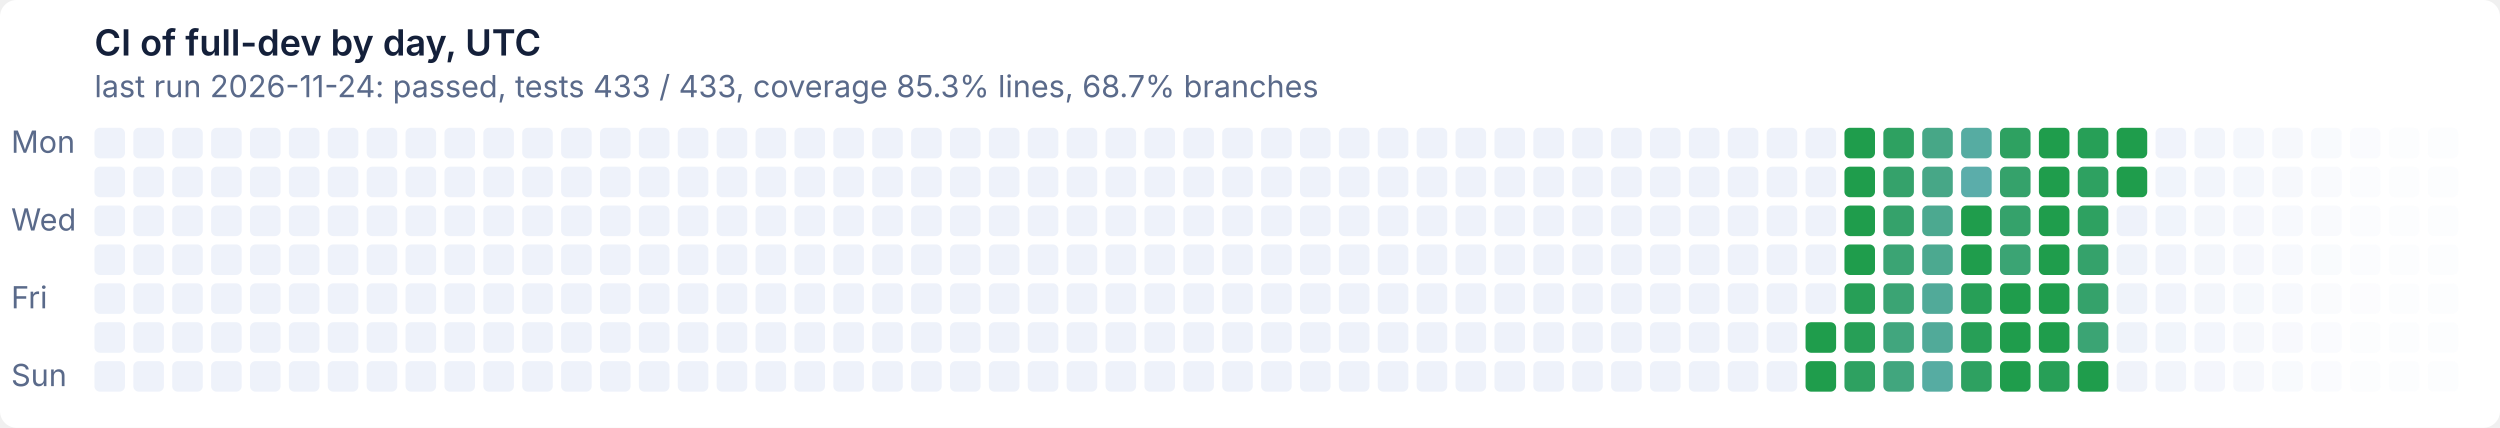
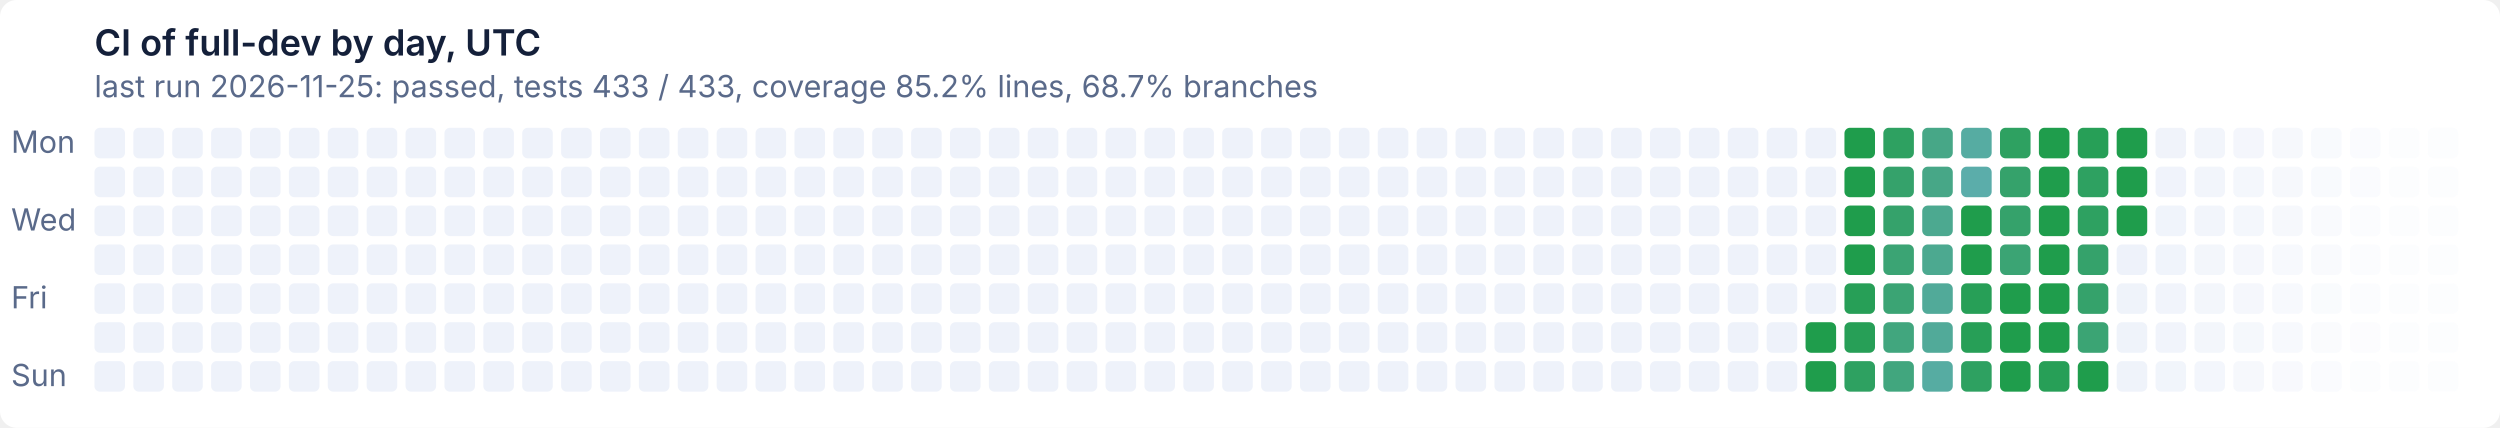
- <svg xmlns="http://www.w3.org/2000/svg" width="900" height="154" viewBox="0 0 900 154" role="img" aria-label="CI of full-dev by day, UTC: last run 2026-11-24: passed, tests 433 / 433, coverage 85.3% lines, 68.7% branches">
+ <svg xmlns="http://www.w3.org/2000/svg" width="900" height="154" viewBox="0 0 900 154" role="img" aria-label="CI of full-dev by day, UTC: last run 2026-11-25: passed, tests 433 / 433, coverage 85.2% lines, 68.7% branches">
  <style>text{font:11px system-ui,-apple-system,'Segoe UI',sans-serif}
.t{font-size:13px;font-weight:600}
.g{fill:#ffffff}
.x{fill:#14203a}
.m{fill:#5a6a8a}
@media (prefers-color-scheme: dark){.g{fill:#0e1526}
.x{fill:#e6ecf5}
.m{fill:#93a2bc}}
.l11d0{fill:#eef2fa}
@media (prefers-color-scheme: dark){.l11d0{fill:#141d33}}
.l0d1{fill:#1f9d4c}
@media (prefers-color-scheme: dark){.l0d1{fill:#3fb950}}
.l1d2{fill:#279f57}
@media (prefers-color-scheme: dark){.l1d2{fill:#45ba5c}}
.l2d3{fill:#2ea161}
@media (prefers-color-scheme: dark){.l2d3{fill:#4bbb67}}
.l3d4{fill:#35a26b}
@media (prefers-color-scheme: dark){.l3d4{fill:#51bc72}}
.l4d5{fill:#3ba474}
@media (prefers-color-scheme: dark){.l4d5{fill:#57bd7c}}
.l5d6{fill:#41a67e}
@media (prefers-color-scheme: dark){.l5d6{fill:#5cbe86}}
.l6d7{fill:#47a787}
@media (prefers-color-scheme: dark){.l6d7{fill:#62bf8f}}
.l7d8{fill:#4ca990}
@media (prefers-color-scheme: dark){.l7d8{fill:#67c099}}
.l8d9{fill:#51aa99}
@media (prefers-color-scheme: dark){.l8d9{fill:#6cc1a2}}
.l9d10{fill:#56aca2}
@media (prefers-color-scheme: dark){.l9d10{fill:#71c2ab}}
.l10d11{fill:#5badaa}
@media (prefers-color-scheme: dark){.l10d11{fill:#76c2b4}}</style>
  <rect class="g" width="900" height="154" rx="6" />
  <text class="t x" x="34" y="20">CI of full-dev by day, UTC</text>
-   <text class="m" x="34" y="35">last run 2026-11-24: passed, tests 433 / 433, coverage 85.3% lines, 68.7% branches</text>
+   <text class="m" x="34" y="35">last run 2026-11-25: passed, tests 433 / 433, coverage 85.2% lines, 68.7% branches</text>
  <text class="m" x="4" y="55">Mon</text>
  <text class="m" x="4" y="83">Wed</text>
  <text class="m" x="4" y="111">Fri</text>
  <text class="m" x="4" y="139">Sun</text>
  <rect class="l11d0" x="34" y="46" width="11" height="11" rx="2" />
  <rect class="l11d0" x="34" y="60" width="11" height="11" rx="2" />
  <rect class="l11d0" x="34" y="74" width="11" height="11" rx="2" />
  <rect class="l11d0" x="34" y="88" width="11" height="11" rx="2" />
  <rect class="l11d0" x="34" y="102" width="11" height="11" rx="2" />
  <rect class="l11d0" x="34" y="116" width="11" height="11" rx="2" />
  <rect class="l11d0" x="34" y="130" width="11" height="11" rx="2" />
  <rect class="l11d0" x="48" y="46" width="11" height="11" rx="2" />
  <rect class="l11d0" x="48" y="60" width="11" height="11" rx="2" />
  <rect class="l11d0" x="48" y="74" width="11" height="11" rx="2" />
  <rect class="l11d0" x="48" y="88" width="11" height="11" rx="2" />
  <rect class="l11d0" x="48" y="102" width="11" height="11" rx="2" />
  <rect class="l11d0" x="48" y="116" width="11" height="11" rx="2" />
  <rect class="l11d0" x="48" y="130" width="11" height="11" rx="2" />
  <rect class="l11d0" x="62" y="46" width="11" height="11" rx="2" />
  <rect class="l11d0" x="62" y="60" width="11" height="11" rx="2" />
  <rect class="l11d0" x="62" y="74" width="11" height="11" rx="2" />
  <rect class="l11d0" x="62" y="88" width="11" height="11" rx="2" />
  <rect class="l11d0" x="62" y="102" width="11" height="11" rx="2" />
  <rect class="l11d0" x="62" y="116" width="11" height="11" rx="2" />
  <rect class="l11d0" x="62" y="130" width="11" height="11" rx="2" />
  <rect class="l11d0" x="76" y="46" width="11" height="11" rx="2" />
  <rect class="l11d0" x="76" y="60" width="11" height="11" rx="2" />
  <rect class="l11d0" x="76" y="74" width="11" height="11" rx="2" />
  <rect class="l11d0" x="76" y="88" width="11" height="11" rx="2" />
  <rect class="l11d0" x="76" y="102" width="11" height="11" rx="2" />
  <rect class="l11d0" x="76" y="116" width="11" height="11" rx="2" />
  <rect class="l11d0" x="76" y="130" width="11" height="11" rx="2" />
  <rect class="l11d0" x="90" y="46" width="11" height="11" rx="2" />
  <rect class="l11d0" x="90" y="60" width="11" height="11" rx="2" />
  <rect class="l11d0" x="90" y="74" width="11" height="11" rx="2" />
  <rect class="l11d0" x="90" y="88" width="11" height="11" rx="2" />
  <rect class="l11d0" x="90" y="102" width="11" height="11" rx="2" />
  <rect class="l11d0" x="90" y="116" width="11" height="11" rx="2" />
  <rect class="l11d0" x="90" y="130" width="11" height="11" rx="2" />
  <rect class="l11d0" x="104" y="46" width="11" height="11" rx="2" />
  <rect class="l11d0" x="104" y="60" width="11" height="11" rx="2" />
  <rect class="l11d0" x="104" y="74" width="11" height="11" rx="2" />
  <rect class="l11d0" x="104" y="88" width="11" height="11" rx="2" />
  <rect class="l11d0" x="104" y="102" width="11" height="11" rx="2" />
  <rect class="l11d0" x="104" y="116" width="11" height="11" rx="2" />
  <rect class="l11d0" x="104" y="130" width="11" height="11" rx="2" />
  <rect class="l11d0" x="118" y="46" width="11" height="11" rx="2" />
  <rect class="l11d0" x="118" y="60" width="11" height="11" rx="2" />
  <rect class="l11d0" x="118" y="74" width="11" height="11" rx="2" />
  <rect class="l11d0" x="118" y="88" width="11" height="11" rx="2" />
  <rect class="l11d0" x="118" y="102" width="11" height="11" rx="2" />
  <rect class="l11d0" x="118" y="116" width="11" height="11" rx="2" />
  <rect class="l11d0" x="118" y="130" width="11" height="11" rx="2" />
  <rect class="l11d0" x="132" y="46" width="11" height="11" rx="2" />
  <rect class="l11d0" x="132" y="60" width="11" height="11" rx="2" />
  <rect class="l11d0" x="132" y="74" width="11" height="11" rx="2" />
  <rect class="l11d0" x="132" y="88" width="11" height="11" rx="2" />
  <rect class="l11d0" x="132" y="102" width="11" height="11" rx="2" />
  <rect class="l11d0" x="132" y="116" width="11" height="11" rx="2" />
  <rect class="l11d0" x="132" y="130" width="11" height="11" rx="2" />
  <rect class="l11d0" x="146" y="46" width="11" height="11" rx="2" />
  <rect class="l11d0" x="146" y="60" width="11" height="11" rx="2" />
  <rect class="l11d0" x="146" y="74" width="11" height="11" rx="2" />
  <rect class="l11d0" x="146" y="88" width="11" height="11" rx="2" />
  <rect class="l11d0" x="146" y="102" width="11" height="11" rx="2" />
  <rect class="l11d0" x="146" y="116" width="11" height="11" rx="2" />
  <rect class="l11d0" x="146" y="130" width="11" height="11" rx="2" />
  <rect class="l11d0" x="160" y="46" width="11" height="11" rx="2" />
  <rect class="l11d0" x="160" y="60" width="11" height="11" rx="2" />
  <rect class="l11d0" x="160" y="74" width="11" height="11" rx="2" />
  <rect class="l11d0" x="160" y="88" width="11" height="11" rx="2" />
  <rect class="l11d0" x="160" y="102" width="11" height="11" rx="2" />
  <rect class="l11d0" x="160" y="116" width="11" height="11" rx="2" />
  <rect class="l11d0" x="160" y="130" width="11" height="11" rx="2" />
  <rect class="l11d0" x="174" y="46" width="11" height="11" rx="2" />
  <rect class="l11d0" x="174" y="60" width="11" height="11" rx="2" />
  <rect class="l11d0" x="174" y="74" width="11" height="11" rx="2" />
  <rect class="l11d0" x="174" y="88" width="11" height="11" rx="2" />
  <rect class="l11d0" x="174" y="102" width="11" height="11" rx="2" />
  <rect class="l11d0" x="174" y="116" width="11" height="11" rx="2" />
  <rect class="l11d0" x="174" y="130" width="11" height="11" rx="2" />
  <rect class="l11d0" x="188" y="46" width="11" height="11" rx="2" />
  <rect class="l11d0" x="188" y="60" width="11" height="11" rx="2" />
  <rect class="l11d0" x="188" y="74" width="11" height="11" rx="2" />
  <rect class="l11d0" x="188" y="88" width="11" height="11" rx="2" />
  <rect class="l11d0" x="188" y="102" width="11" height="11" rx="2" />
  <rect class="l11d0" x="188" y="116" width="11" height="11" rx="2" />
  <rect class="l11d0" x="188" y="130" width="11" height="11" rx="2" />
  <rect class="l11d0" x="202" y="46" width="11" height="11" rx="2" />
  <rect class="l11d0" x="202" y="60" width="11" height="11" rx="2" />
  <rect class="l11d0" x="202" y="74" width="11" height="11" rx="2" />
  <rect class="l11d0" x="202" y="88" width="11" height="11" rx="2" />
  <rect class="l11d0" x="202" y="102" width="11" height="11" rx="2" />
  <rect class="l11d0" x="202" y="116" width="11" height="11" rx="2" />
  <rect class="l11d0" x="202" y="130" width="11" height="11" rx="2" />
  <rect class="l11d0" x="216" y="46" width="11" height="11" rx="2" />
  <rect class="l11d0" x="216" y="60" width="11" height="11" rx="2" />
  <rect class="l11d0" x="216" y="74" width="11" height="11" rx="2" />
  <rect class="l11d0" x="216" y="88" width="11" height="11" rx="2" />
  <rect class="l11d0" x="216" y="102" width="11" height="11" rx="2" />
  <rect class="l11d0" x="216" y="116" width="11" height="11" rx="2" />
  <rect class="l11d0" x="216" y="130" width="11" height="11" rx="2" />
  <rect class="l11d0" x="230" y="46" width="11" height="11" rx="2" />
  <rect class="l11d0" x="230" y="60" width="11" height="11" rx="2" />
  <rect class="l11d0" x="230" y="74" width="11" height="11" rx="2" />
  <rect class="l11d0" x="230" y="88" width="11" height="11" rx="2" />
  <rect class="l11d0" x="230" y="102" width="11" height="11" rx="2" />
  <rect class="l11d0" x="230" y="116" width="11" height="11" rx="2" />
  <rect class="l11d0" x="230" y="130" width="11" height="11" rx="2" />
  <rect class="l11d0" x="244" y="46" width="11" height="11" rx="2" />
  <rect class="l11d0" x="244" y="60" width="11" height="11" rx="2" />
  <rect class="l11d0" x="244" y="74" width="11" height="11" rx="2" />
  <rect class="l11d0" x="244" y="88" width="11" height="11" rx="2" />
  <rect class="l11d0" x="244" y="102" width="11" height="11" rx="2" />
  <rect class="l11d0" x="244" y="116" width="11" height="11" rx="2" />
  <rect class="l11d0" x="244" y="130" width="11" height="11" rx="2" />
  <rect class="l11d0" x="258" y="46" width="11" height="11" rx="2" />
  <rect class="l11d0" x="258" y="60" width="11" height="11" rx="2" />
  <rect class="l11d0" x="258" y="74" width="11" height="11" rx="2" />
  <rect class="l11d0" x="258" y="88" width="11" height="11" rx="2" />
  <rect class="l11d0" x="258" y="102" width="11" height="11" rx="2" />
  <rect class="l11d0" x="258" y="116" width="11" height="11" rx="2" />
  <rect class="l11d0" x="258" y="130" width="11" height="11" rx="2" />
  <rect class="l11d0" x="272" y="46" width="11" height="11" rx="2" />
  <rect class="l11d0" x="272" y="60" width="11" height="11" rx="2" />
  <rect class="l11d0" x="272" y="74" width="11" height="11" rx="2" />
  <rect class="l11d0" x="272" y="88" width="11" height="11" rx="2" />
  <rect class="l11d0" x="272" y="102" width="11" height="11" rx="2" />
  <rect class="l11d0" x="272" y="116" width="11" height="11" rx="2" />
  <rect class="l11d0" x="272" y="130" width="11" height="11" rx="2" />
  <rect class="l11d0" x="286" y="46" width="11" height="11" rx="2" />
  <rect class="l11d0" x="286" y="60" width="11" height="11" rx="2" />
  <rect class="l11d0" x="286" y="74" width="11" height="11" rx="2" />
  <rect class="l11d0" x="286" y="88" width="11" height="11" rx="2" />
  <rect class="l11d0" x="286" y="102" width="11" height="11" rx="2" />
  <rect class="l11d0" x="286" y="116" width="11" height="11" rx="2" />
  <rect class="l11d0" x="286" y="130" width="11" height="11" rx="2" />
  <rect class="l11d0" x="300" y="46" width="11" height="11" rx="2" />
  <rect class="l11d0" x="300" y="60" width="11" height="11" rx="2" />
  <rect class="l11d0" x="300" y="74" width="11" height="11" rx="2" />
  <rect class="l11d0" x="300" y="88" width="11" height="11" rx="2" />
  <rect class="l11d0" x="300" y="102" width="11" height="11" rx="2" />
  <rect class="l11d0" x="300" y="116" width="11" height="11" rx="2" />
  <rect class="l11d0" x="300" y="130" width="11" height="11" rx="2" />
  <rect class="l11d0" x="314" y="46" width="11" height="11" rx="2" />
  <rect class="l11d0" x="314" y="60" width="11" height="11" rx="2" />
  <rect class="l11d0" x="314" y="74" width="11" height="11" rx="2" />
  <rect class="l11d0" x="314" y="88" width="11" height="11" rx="2" />
  <rect class="l11d0" x="314" y="102" width="11" height="11" rx="2" />
  <rect class="l11d0" x="314" y="116" width="11" height="11" rx="2" />
  <rect class="l11d0" x="314" y="130" width="11" height="11" rx="2" />
  <rect class="l11d0" x="328" y="46" width="11" height="11" rx="2" />
  <rect class="l11d0" x="328" y="60" width="11" height="11" rx="2" />
  <rect class="l11d0" x="328" y="74" width="11" height="11" rx="2" />
  <rect class="l11d0" x="328" y="88" width="11" height="11" rx="2" />
  <rect class="l11d0" x="328" y="102" width="11" height="11" rx="2" />
  <rect class="l11d0" x="328" y="116" width="11" height="11" rx="2" />
  <rect class="l11d0" x="328" y="130" width="11" height="11" rx="2" />
  <rect class="l11d0" x="342" y="46" width="11" height="11" rx="2" />
  <rect class="l11d0" x="342" y="60" width="11" height="11" rx="2" />
  <rect class="l11d0" x="342" y="74" width="11" height="11" rx="2" />
  <rect class="l11d0" x="342" y="88" width="11" height="11" rx="2" />
  <rect class="l11d0" x="342" y="102" width="11" height="11" rx="2" />
  <rect class="l11d0" x="342" y="116" width="11" height="11" rx="2" />
  <rect class="l11d0" x="342" y="130" width="11" height="11" rx="2" />
  <rect class="l11d0" x="356" y="46" width="11" height="11" rx="2" />
  <rect class="l11d0" x="356" y="60" width="11" height="11" rx="2" />
  <rect class="l11d0" x="356" y="74" width="11" height="11" rx="2" />
  <rect class="l11d0" x="356" y="88" width="11" height="11" rx="2" />
  <rect class="l11d0" x="356" y="102" width="11" height="11" rx="2" />
  <rect class="l11d0" x="356" y="116" width="11" height="11" rx="2" />
  <rect class="l11d0" x="356" y="130" width="11" height="11" rx="2" />
  <rect class="l11d0" x="370" y="46" width="11" height="11" rx="2" />
  <rect class="l11d0" x="370" y="60" width="11" height="11" rx="2" />
  <rect class="l11d0" x="370" y="74" width="11" height="11" rx="2" />
  <rect class="l11d0" x="370" y="88" width="11" height="11" rx="2" />
  <rect class="l11d0" x="370" y="102" width="11" height="11" rx="2" />
  <rect class="l11d0" x="370" y="116" width="11" height="11" rx="2" />
  <rect class="l11d0" x="370" y="130" width="11" height="11" rx="2" />
  <rect class="l11d0" x="384" y="46" width="11" height="11" rx="2" />
  <rect class="l11d0" x="384" y="60" width="11" height="11" rx="2" />
  <rect class="l11d0" x="384" y="74" width="11" height="11" rx="2" />
  <rect class="l11d0" x="384" y="88" width="11" height="11" rx="2" />
  <rect class="l11d0" x="384" y="102" width="11" height="11" rx="2" />
  <rect class="l11d0" x="384" y="116" width="11" height="11" rx="2" />
  <rect class="l11d0" x="384" y="130" width="11" height="11" rx="2" />
  <rect class="l11d0" x="398" y="46" width="11" height="11" rx="2" />
  <rect class="l11d0" x="398" y="60" width="11" height="11" rx="2" />
  <rect class="l11d0" x="398" y="74" width="11" height="11" rx="2" />
  <rect class="l11d0" x="398" y="88" width="11" height="11" rx="2" />
  <rect class="l11d0" x="398" y="102" width="11" height="11" rx="2" />
  <rect class="l11d0" x="398" y="116" width="11" height="11" rx="2" />
  <rect class="l11d0" x="398" y="130" width="11" height="11" rx="2" />
  <rect class="l11d0" x="412" y="46" width="11" height="11" rx="2" />
  <rect class="l11d0" x="412" y="60" width="11" height="11" rx="2" />
  <rect class="l11d0" x="412" y="74" width="11" height="11" rx="2" />
  <rect class="l11d0" x="412" y="88" width="11" height="11" rx="2" />
  <rect class="l11d0" x="412" y="102" width="11" height="11" rx="2" />
  <rect class="l11d0" x="412" y="116" width="11" height="11" rx="2" />
  <rect class="l11d0" x="412" y="130" width="11" height="11" rx="2" />
  <rect class="l11d0" x="426" y="46" width="11" height="11" rx="2" />
  <rect class="l11d0" x="426" y="60" width="11" height="11" rx="2" />
  <rect class="l11d0" x="426" y="74" width="11" height="11" rx="2" />
  <rect class="l11d0" x="426" y="88" width="11" height="11" rx="2" />
  <rect class="l11d0" x="426" y="102" width="11" height="11" rx="2" />
  <rect class="l11d0" x="426" y="116" width="11" height="11" rx="2" />
  <rect class="l11d0" x="426" y="130" width="11" height="11" rx="2" />
  <rect class="l11d0" x="440" y="46" width="11" height="11" rx="2" />
  <rect class="l11d0" x="440" y="60" width="11" height="11" rx="2" />
  <rect class="l11d0" x="440" y="74" width="11" height="11" rx="2" />
  <rect class="l11d0" x="440" y="88" width="11" height="11" rx="2" />
  <rect class="l11d0" x="440" y="102" width="11" height="11" rx="2" />
  <rect class="l11d0" x="440" y="116" width="11" height="11" rx="2" />
  <rect class="l11d0" x="440" y="130" width="11" height="11" rx="2" />
  <rect class="l11d0" x="454" y="46" width="11" height="11" rx="2" />
  <rect class="l11d0" x="454" y="60" width="11" height="11" rx="2" />
  <rect class="l11d0" x="454" y="74" width="11" height="11" rx="2" />
  <rect class="l11d0" x="454" y="88" width="11" height="11" rx="2" />
  <rect class="l11d0" x="454" y="102" width="11" height="11" rx="2" />
  <rect class="l11d0" x="454" y="116" width="11" height="11" rx="2" />
  <rect class="l11d0" x="454" y="130" width="11" height="11" rx="2" />
  <rect class="l11d0" x="468" y="46" width="11" height="11" rx="2" />
  <rect class="l11d0" x="468" y="60" width="11" height="11" rx="2" />
  <rect class="l11d0" x="468" y="74" width="11" height="11" rx="2" />
  <rect class="l11d0" x="468" y="88" width="11" height="11" rx="2" />
  <rect class="l11d0" x="468" y="102" width="11" height="11" rx="2" />
  <rect class="l11d0" x="468" y="116" width="11" height="11" rx="2" />
  <rect class="l11d0" x="468" y="130" width="11" height="11" rx="2" />
  <rect class="l11d0" x="482" y="46" width="11" height="11" rx="2" />
  <rect class="l11d0" x="482" y="60" width="11" height="11" rx="2" />
  <rect class="l11d0" x="482" y="74" width="11" height="11" rx="2" />
  <rect class="l11d0" x="482" y="88" width="11" height="11" rx="2" />
  <rect class="l11d0" x="482" y="102" width="11" height="11" rx="2" />
  <rect class="l11d0" x="482" y="116" width="11" height="11" rx="2" />
  <rect class="l11d0" x="482" y="130" width="11" height="11" rx="2" />
  <rect class="l11d0" x="496" y="46" width="11" height="11" rx="2" />
  <rect class="l11d0" x="496" y="60" width="11" height="11" rx="2" />
  <rect class="l11d0" x="496" y="74" width="11" height="11" rx="2" />
  <rect class="l11d0" x="496" y="88" width="11" height="11" rx="2" />
  <rect class="l11d0" x="496" y="102" width="11" height="11" rx="2" />
  <rect class="l11d0" x="496" y="116" width="11" height="11" rx="2" />
  <rect class="l11d0" x="496" y="130" width="11" height="11" rx="2" />
  <rect class="l11d0" x="510" y="46" width="11" height="11" rx="2" />
  <rect class="l11d0" x="510" y="60" width="11" height="11" rx="2" />
  <rect class="l11d0" x="510" y="74" width="11" height="11" rx="2" />
  <rect class="l11d0" x="510" y="88" width="11" height="11" rx="2" />
  <rect class="l11d0" x="510" y="102" width="11" height="11" rx="2" />
  <rect class="l11d0" x="510" y="116" width="11" height="11" rx="2" />
  <rect class="l11d0" x="510" y="130" width="11" height="11" rx="2" />
  <rect class="l11d0" x="524" y="46" width="11" height="11" rx="2" />
  <rect class="l11d0" x="524" y="60" width="11" height="11" rx="2" />
  <rect class="l11d0" x="524" y="74" width="11" height="11" rx="2" />
  <rect class="l11d0" x="524" y="88" width="11" height="11" rx="2" />
  <rect class="l11d0" x="524" y="102" width="11" height="11" rx="2" />
  <rect class="l11d0" x="524" y="116" width="11" height="11" rx="2" />
  <rect class="l11d0" x="524" y="130" width="11" height="11" rx="2" />
  <rect class="l11d0" x="538" y="46" width="11" height="11" rx="2" />
  <rect class="l11d0" x="538" y="60" width="11" height="11" rx="2" />
  <rect class="l11d0" x="538" y="74" width="11" height="11" rx="2" />
  <rect class="l11d0" x="538" y="88" width="11" height="11" rx="2" />
  <rect class="l11d0" x="538" y="102" width="11" height="11" rx="2" />
  <rect class="l11d0" x="538" y="116" width="11" height="11" rx="2" />
  <rect class="l11d0" x="538" y="130" width="11" height="11" rx="2" />
  <rect class="l11d0" x="552" y="46" width="11" height="11" rx="2" />
  <rect class="l11d0" x="552" y="60" width="11" height="11" rx="2" />
  <rect class="l11d0" x="552" y="74" width="11" height="11" rx="2" />
  <rect class="l11d0" x="552" y="88" width="11" height="11" rx="2" />
  <rect class="l11d0" x="552" y="102" width="11" height="11" rx="2" />
  <rect class="l11d0" x="552" y="116" width="11" height="11" rx="2" />
  <rect class="l11d0" x="552" y="130" width="11" height="11" rx="2" />
  <rect class="l11d0" x="566" y="46" width="11" height="11" rx="2" />
  <rect class="l11d0" x="566" y="60" width="11" height="11" rx="2" />
  <rect class="l11d0" x="566" y="74" width="11" height="11" rx="2" />
  <rect class="l11d0" x="566" y="88" width="11" height="11" rx="2" />
  <rect class="l11d0" x="566" y="102" width="11" height="11" rx="2" />
  <rect class="l11d0" x="566" y="116" width="11" height="11" rx="2" />
  <rect class="l11d0" x="566" y="130" width="11" height="11" rx="2" />
  <rect class="l11d0" x="580" y="46" width="11" height="11" rx="2" />
  <rect class="l11d0" x="580" y="60" width="11" height="11" rx="2" />
  <rect class="l11d0" x="580" y="74" width="11" height="11" rx="2" />
  <rect class="l11d0" x="580" y="88" width="11" height="11" rx="2" />
  <rect class="l11d0" x="580" y="102" width="11" height="11" rx="2" />
  <rect class="l11d0" x="580" y="116" width="11" height="11" rx="2" />
  <rect class="l11d0" x="580" y="130" width="11" height="11" rx="2" />
  <rect class="l11d0" x="594" y="46" width="11" height="11" rx="2" />
  <rect class="l11d0" x="594" y="60" width="11" height="11" rx="2" />
  <rect class="l11d0" x="594" y="74" width="11" height="11" rx="2" />
  <rect class="l11d0" x="594" y="88" width="11" height="11" rx="2" />
  <rect class="l11d0" x="594" y="102" width="11" height="11" rx="2" />
  <rect class="l11d0" x="594" y="116" width="11" height="11" rx="2" />
  <rect class="l11d0" x="594" y="130" width="11" height="11" rx="2" />
  <rect class="l11d0" x="608" y="46" width="11" height="11" rx="2" />
  <rect class="l11d0" x="608" y="60" width="11" height="11" rx="2" />
  <rect class="l11d0" x="608" y="74" width="11" height="11" rx="2" />
  <rect class="l11d0" x="608" y="88" width="11" height="11" rx="2" />
  <rect class="l11d0" x="608" y="102" width="11" height="11" rx="2" />
  <rect class="l11d0" x="608" y="116" width="11" height="11" rx="2" />
  <rect class="l11d0" x="608" y="130" width="11" height="11" rx="2" />
  <rect class="l11d0" x="622" y="46" width="11" height="11" rx="2" />
  <rect class="l11d0" x="622" y="60" width="11" height="11" rx="2" />
  <rect class="l11d0" x="622" y="74" width="11" height="11" rx="2" />
  <rect class="l11d0" x="622" y="88" width="11" height="11" rx="2" />
  <rect class="l11d0" x="622" y="102" width="11" height="11" rx="2" />
  <rect class="l11d0" x="622" y="116" width="11" height="11" rx="2" />
  <rect class="l11d0" x="622" y="130" width="11" height="11" rx="2" />
  <rect class="l11d0" x="636" y="46" width="11" height="11" rx="2" />
  <rect class="l11d0" x="636" y="60" width="11" height="11" rx="2" />
  <rect class="l11d0" x="636" y="74" width="11" height="11" rx="2" />
  <rect class="l11d0" x="636" y="88" width="11" height="11" rx="2" />
  <rect class="l11d0" x="636" y="102" width="11" height="11" rx="2" />
  <rect class="l11d0" x="636" y="116" width="11" height="11" rx="2" />
  <rect class="l11d0" x="636" y="130" width="11" height="11" rx="2" />
  <rect class="l11d0" x="650" y="46" width="11" height="11" rx="2" />
  <rect class="l11d0" x="650" y="60" width="11" height="11" rx="2" />
  <rect class="l11d0" x="650" y="74" width="11" height="11" rx="2" />
  <rect class="l11d0" x="650" y="88" width="11" height="11" rx="2" />
  <rect class="l11d0" x="650" y="102" width="11" height="11" rx="2" />
  <rect class="l0d1" x="650" y="116" width="11" height="11" rx="2" />
  <rect class="l0d1" x="650" y="130" width="11" height="11" rx="2" />
  <rect class="l0d1" x="664" y="46" width="11" height="11" rx="2" />
  <rect class="l0d1" x="664" y="60" width="11" height="11" rx="2" />
  <rect class="l0d1" x="664" y="74" width="11" height="11" rx="2" />
  <rect class="l0d1" x="664" y="88" width="11" height="11" rx="2" />
  <rect class="l1d2" x="664" y="102" width="11" height="11" rx="2" />
  <rect class="l1d2" x="664" y="116" width="11" height="11" rx="2" />
  <rect class="l2d3" x="664" y="130" width="11" height="11" rx="2" />
  <rect class="l2d3" x="678" y="46" width="11" height="11" rx="2" />
  <rect class="l3d4" x="678" y="60" width="11" height="11" rx="2" />
  <rect class="l3d4" x="678" y="74" width="11" height="11" rx="2" />
  <rect class="l4d5" x="678" y="88" width="11" height="11" rx="2" />
  <rect class="l4d5" x="678" y="102" width="11" height="11" rx="2" />
  <rect class="l5d6" x="678" y="116" width="11" height="11" rx="2" />
  <rect class="l5d6" x="678" y="130" width="11" height="11" rx="2" />
  <rect class="l6d7" x="692" y="46" width="11" height="11" rx="2" />
  <rect class="l6d7" x="692" y="60" width="11" height="11" rx="2" />
  <rect class="l7d8" x="692" y="74" width="11" height="11" rx="2" />
  <rect class="l7d8" x="692" y="88" width="11" height="11" rx="2" />
  <rect class="l8d9" x="692" y="102" width="11" height="11" rx="2" />
  <rect class="l8d9" x="692" y="116" width="11" height="11" rx="2" />
  <rect class="l9d10" x="692" y="130" width="11" height="11" rx="2" />
  <rect class="l9d10" x="706" y="46" width="11" height="11" rx="2" />
  <rect class="l10d11" x="706" y="60" width="11" height="11" rx="2" />
  <rect class="l0d1" x="706" y="74" width="11" height="11" rx="2" />
  <rect class="l0d1" x="706" y="88" width="11" height="11" rx="2" />
  <rect class="l1d2" x="706" y="102" width="11" height="11" rx="2" />
  <rect class="l1d2" x="706" y="116" width="11" height="11" rx="2" />
  <rect class="l2d3" x="706" y="130" width="11" height="11" rx="2" />
  <rect class="l2d3" x="720" y="46" width="11" height="11" rx="2" />
  <rect class="l3d4" x="720" y="60" width="11" height="11" rx="2" />
  <rect class="l3d4" x="720" y="74" width="11" height="11" rx="2" />
  <rect class="l4d5" x="720" y="88" width="11" height="11" rx="2" />
  <rect class="l0d1" x="720" y="102" width="11" height="11" rx="2" />
  <rect class="l0d1" x="720" y="116" width="11" height="11" rx="2" />
  <rect class="l0d1" x="720" y="130" width="11" height="11" rx="2" />
  <rect class="l0d1" x="734" y="46" width="11" height="11" rx="2" />
  <rect class="l0d1" x="734" y="60" width="11" height="11" rx="2" />
  <rect class="l0d1" x="734" y="74" width="11" height="11" rx="2" />
  <rect class="l0d1" x="734" y="88" width="11" height="11" rx="2" />
  <rect class="l0d1" x="734" y="102" width="11" height="11" rx="2" />
  <rect class="l0d1" x="734" y="116" width="11" height="11" rx="2" />
  <rect class="l1d2" x="734" y="130" width="11" height="11" rx="2" />
  <rect class="l1d2" x="748" y="46" width="11" height="11" rx="2" />
  <rect class="l2d3" x="748" y="60" width="11" height="11" rx="2" />
  <rect class="l2d3" x="748" y="74" width="11" height="11" rx="2" />
  <rect class="l3d4" x="748" y="88" width="11" height="11" rx="2" />
  <rect class="l3d4" x="748" y="102" width="11" height="11" rx="2" />
  <rect class="l4d5" x="748" y="116" width="11" height="11" rx="2" />
  <rect class="l0d1" x="748" y="130" width="11" height="11" rx="2" />
  <rect class="l0d1" x="762" y="46" width="11" height="11" rx="2" />
  <rect class="l0d1" x="762" y="60" width="11" height="11" rx="2" />
-   <rect class="l11d0" x="762" y="74" width="11" height="11" rx="2" opacity="0.98" />
-   <rect class="l11d0" x="762" y="88" width="11" height="11" rx="2" opacity="0.96" />
-   <rect class="l11d0" x="762" y="102" width="11" height="11" rx="2" opacity="0.95" />
-   <rect class="l11d0" x="762" y="116" width="11" height="11" rx="2" opacity="0.93" />
-   <rect class="l11d0" x="762" y="130" width="11" height="11" rx="2" opacity="0.91" />
-   <rect class="l11d0" x="776" y="46" width="11" height="11" rx="2" opacity="0.89" />
-   <rect class="l11d0" x="776" y="60" width="11" height="11" rx="2" opacity="0.88" />
-   <rect class="l11d0" x="776" y="74" width="11" height="11" rx="2" opacity="0.86" />
-   <rect class="l11d0" x="776" y="88" width="11" height="11" rx="2" opacity="0.84" />
-   <rect class="l11d0" x="776" y="102" width="11" height="11" rx="2" opacity="0.82" />
-   <rect class="l11d0" x="776" y="116" width="11" height="11" rx="2" opacity="0.80" />
-   <rect class="l11d0" x="776" y="130" width="11" height="11" rx="2" opacity="0.79" />
-   <rect class="l11d0" x="790" y="46" width="11" height="11" rx="2" opacity="0.77" />
-   <rect class="l11d0" x="790" y="60" width="11" height="11" rx="2" opacity="0.75" />
-   <rect class="l11d0" x="790" y="74" width="11" height="11" rx="2" opacity="0.73" />
-   <rect class="l11d0" x="790" y="88" width="11" height="11" rx="2" opacity="0.71" />
-   <rect class="l11d0" x="790" y="102" width="11" height="11" rx="2" opacity="0.70" />
-   <rect class="l11d0" x="790" y="116" width="11" height="11" rx="2" opacity="0.68" />
-   <rect class="l11d0" x="790" y="130" width="11" height="11" rx="2" opacity="0.66" />
-   <rect class="l11d0" x="804" y="46" width="11" height="11" rx="2" opacity="0.64" />
-   <rect class="l11d0" x="804" y="60" width="11" height="11" rx="2" opacity="0.62" />
-   <rect class="l11d0" x="804" y="74" width="11" height="11" rx="2" opacity="0.61" />
-   <rect class="l11d0" x="804" y="88" width="11" height="11" rx="2" opacity="0.59" />
-   <rect class="l11d0" x="804" y="102" width="11" height="11" rx="2" opacity="0.57" />
-   <rect class="l11d0" x="804" y="116" width="11" height="11" rx="2" opacity="0.55" />
-   <rect class="l11d0" x="804" y="130" width="11" height="11" rx="2" opacity="0.54" />
-   <rect class="l11d0" x="818" y="46" width="11" height="11" rx="2" opacity="0.52" />
-   <rect class="l11d0" x="818" y="60" width="11" height="11" rx="2" opacity="0.50" />
-   <rect class="l11d0" x="818" y="74" width="11" height="11" rx="2" opacity="0.48" />
-   <rect class="l11d0" x="818" y="88" width="11" height="11" rx="2" opacity="0.46" />
-   <rect class="l11d0" x="818" y="102" width="11" height="11" rx="2" opacity="0.45" />
-   <rect class="l11d0" x="818" y="116" width="11" height="11" rx="2" opacity="0.43" />
-   <rect class="l11d0" x="818" y="130" width="11" height="11" rx="2" opacity="0.41" />
-   <rect class="l11d0" x="832" y="46" width="11" height="11" rx="2" opacity="0.39" />
-   <rect class="l11d0" x="832" y="60" width="11" height="11" rx="2" opacity="0.38" />
-   <rect class="l11d0" x="832" y="74" width="11" height="11" rx="2" opacity="0.36" />
-   <rect class="l11d0" x="832" y="88" width="11" height="11" rx="2" opacity="0.34" />
-   <rect class="l11d0" x="832" y="102" width="11" height="11" rx="2" opacity="0.32" />
-   <rect class="l11d0" x="832" y="116" width="11" height="11" rx="2" opacity="0.30" />
-   <rect class="l11d0" x="832" y="130" width="11" height="11" rx="2" opacity="0.29" />
-   <rect class="l11d0" x="846" y="46" width="11" height="11" rx="2" opacity="0.27" />
-   <rect class="l11d0" x="846" y="60" width="11" height="11" rx="2" opacity="0.25" />
-   <rect class="l11d0" x="846" y="74" width="11" height="11" rx="2" opacity="0.23" />
-   <rect class="l11d0" x="846" y="88" width="11" height="11" rx="2" opacity="0.21" />
-   <rect class="l11d0" x="846" y="102" width="11" height="11" rx="2" opacity="0.20" />
-   <rect class="l11d0" x="846" y="116" width="11" height="11" rx="2" opacity="0.18" />
-   <rect class="l11d0" x="846" y="130" width="11" height="11" rx="2" opacity="0.16" />
-   <rect class="l11d0" x="860" y="46" width="11" height="11" rx="2" opacity="0.15" />
+   <rect class="l0d1" x="762" y="74" width="11" height="11" rx="2" />
+   <rect class="l11d0" x="762" y="88" width="11" height="11" rx="2" opacity="0.98" />
+   <rect class="l11d0" x="762" y="102" width="11" height="11" rx="2" opacity="0.96" />
+   <rect class="l11d0" x="762" y="116" width="11" height="11" rx="2" opacity="0.95" />
+   <rect class="l11d0" x="762" y="130" width="11" height="11" rx="2" opacity="0.93" />
+   <rect class="l11d0" x="776" y="46" width="11" height="11" rx="2" opacity="0.91" />
+   <rect class="l11d0" x="776" y="60" width="11" height="11" rx="2" opacity="0.89" />
+   <rect class="l11d0" x="776" y="74" width="11" height="11" rx="2" opacity="0.88" />
+   <rect class="l11d0" x="776" y="88" width="11" height="11" rx="2" opacity="0.86" />
+   <rect class="l11d0" x="776" y="102" width="11" height="11" rx="2" opacity="0.84" />
+   <rect class="l11d0" x="776" y="116" width="11" height="11" rx="2" opacity="0.82" />
+   <rect class="l11d0" x="776" y="130" width="11" height="11" rx="2" opacity="0.80" />
+   <rect class="l11d0" x="790" y="46" width="11" height="11" rx="2" opacity="0.79" />
+   <rect class="l11d0" x="790" y="60" width="11" height="11" rx="2" opacity="0.77" />
+   <rect class="l11d0" x="790" y="74" width="11" height="11" rx="2" opacity="0.75" />
+   <rect class="l11d0" x="790" y="88" width="11" height="11" rx="2" opacity="0.73" />
+   <rect class="l11d0" x="790" y="102" width="11" height="11" rx="2" opacity="0.71" />
+   <rect class="l11d0" x="790" y="116" width="11" height="11" rx="2" opacity="0.70" />
+   <rect class="l11d0" x="790" y="130" width="11" height="11" rx="2" opacity="0.68" />
+   <rect class="l11d0" x="804" y="46" width="11" height="11" rx="2" opacity="0.66" />
+   <rect class="l11d0" x="804" y="60" width="11" height="11" rx="2" opacity="0.64" />
+   <rect class="l11d0" x="804" y="74" width="11" height="11" rx="2" opacity="0.62" />
+   <rect class="l11d0" x="804" y="88" width="11" height="11" rx="2" opacity="0.61" />
+   <rect class="l11d0" x="804" y="102" width="11" height="11" rx="2" opacity="0.59" />
+   <rect class="l11d0" x="804" y="116" width="11" height="11" rx="2" opacity="0.57" />
+   <rect class="l11d0" x="804" y="130" width="11" height="11" rx="2" opacity="0.55" />
+   <rect class="l11d0" x="818" y="46" width="11" height="11" rx="2" opacity="0.54" />
+   <rect class="l11d0" x="818" y="60" width="11" height="11" rx="2" opacity="0.52" />
+   <rect class="l11d0" x="818" y="74" width="11" height="11" rx="2" opacity="0.50" />
+   <rect class="l11d0" x="818" y="88" width="11" height="11" rx="2" opacity="0.48" />
+   <rect class="l11d0" x="818" y="102" width="11" height="11" rx="2" opacity="0.46" />
+   <rect class="l11d0" x="818" y="116" width="11" height="11" rx="2" opacity="0.45" />
+   <rect class="l11d0" x="818" y="130" width="11" height="11" rx="2" opacity="0.43" />
+   <rect class="l11d0" x="832" y="46" width="11" height="11" rx="2" opacity="0.41" />
+   <rect class="l11d0" x="832" y="60" width="11" height="11" rx="2" opacity="0.39" />
+   <rect class="l11d0" x="832" y="74" width="11" height="11" rx="2" opacity="0.38" />
+   <rect class="l11d0" x="832" y="88" width="11" height="11" rx="2" opacity="0.36" />
+   <rect class="l11d0" x="832" y="102" width="11" height="11" rx="2" opacity="0.34" />
+   <rect class="l11d0" x="832" y="116" width="11" height="11" rx="2" opacity="0.32" />
+   <rect class="l11d0" x="832" y="130" width="11" height="11" rx="2" opacity="0.30" />
+   <rect class="l11d0" x="846" y="46" width="11" height="11" rx="2" opacity="0.29" />
+   <rect class="l11d0" x="846" y="60" width="11" height="11" rx="2" opacity="0.27" />
+   <rect class="l11d0" x="846" y="74" width="11" height="11" rx="2" opacity="0.25" />
+   <rect class="l11d0" x="846" y="88" width="11" height="11" rx="2" opacity="0.23" />
+   <rect class="l11d0" x="846" y="102" width="11" height="11" rx="2" opacity="0.21" />
+   <rect class="l11d0" x="846" y="116" width="11" height="11" rx="2" opacity="0.20" />
+   <rect class="l11d0" x="846" y="130" width="11" height="11" rx="2" opacity="0.18" />
+   <rect class="l11d0" x="860" y="46" width="11" height="11" rx="2" opacity="0.16" />
  <rect class="l11d0" x="860" y="60" width="11" height="11" rx="2" opacity="0.15" />
  <rect class="l11d0" x="860" y="74" width="11" height="11" rx="2" opacity="0.15" />
  <rect class="l11d0" x="860" y="88" width="11" height="11" rx="2" opacity="0.15" />
  <rect class="l11d0" x="860" y="102" width="11" height="11" rx="2" opacity="0.15" />
  <rect class="l11d0" x="860" y="116" width="11" height="11" rx="2" opacity="0.15" />
  <rect class="l11d0" x="860" y="130" width="11" height="11" rx="2" opacity="0.15" />
  <rect class="l11d0" x="874" y="46" width="11" height="11" rx="2" opacity="0.15" />
  <rect class="l11d0" x="874" y="60" width="11" height="11" rx="2" opacity="0.15" />
  <rect class="l11d0" x="874" y="74" width="11" height="11" rx="2" opacity="0.15" />
  <rect class="l11d0" x="874" y="88" width="11" height="11" rx="2" opacity="0.15" />
  <rect class="l11d0" x="874" y="102" width="11" height="11" rx="2" opacity="0.15" />
  <rect class="l11d0" x="874" y="116" width="11" height="11" rx="2" opacity="0.15" />
  <rect class="l11d0" x="874" y="130" width="11" height="11" rx="2" opacity="0.15" />
</svg>
